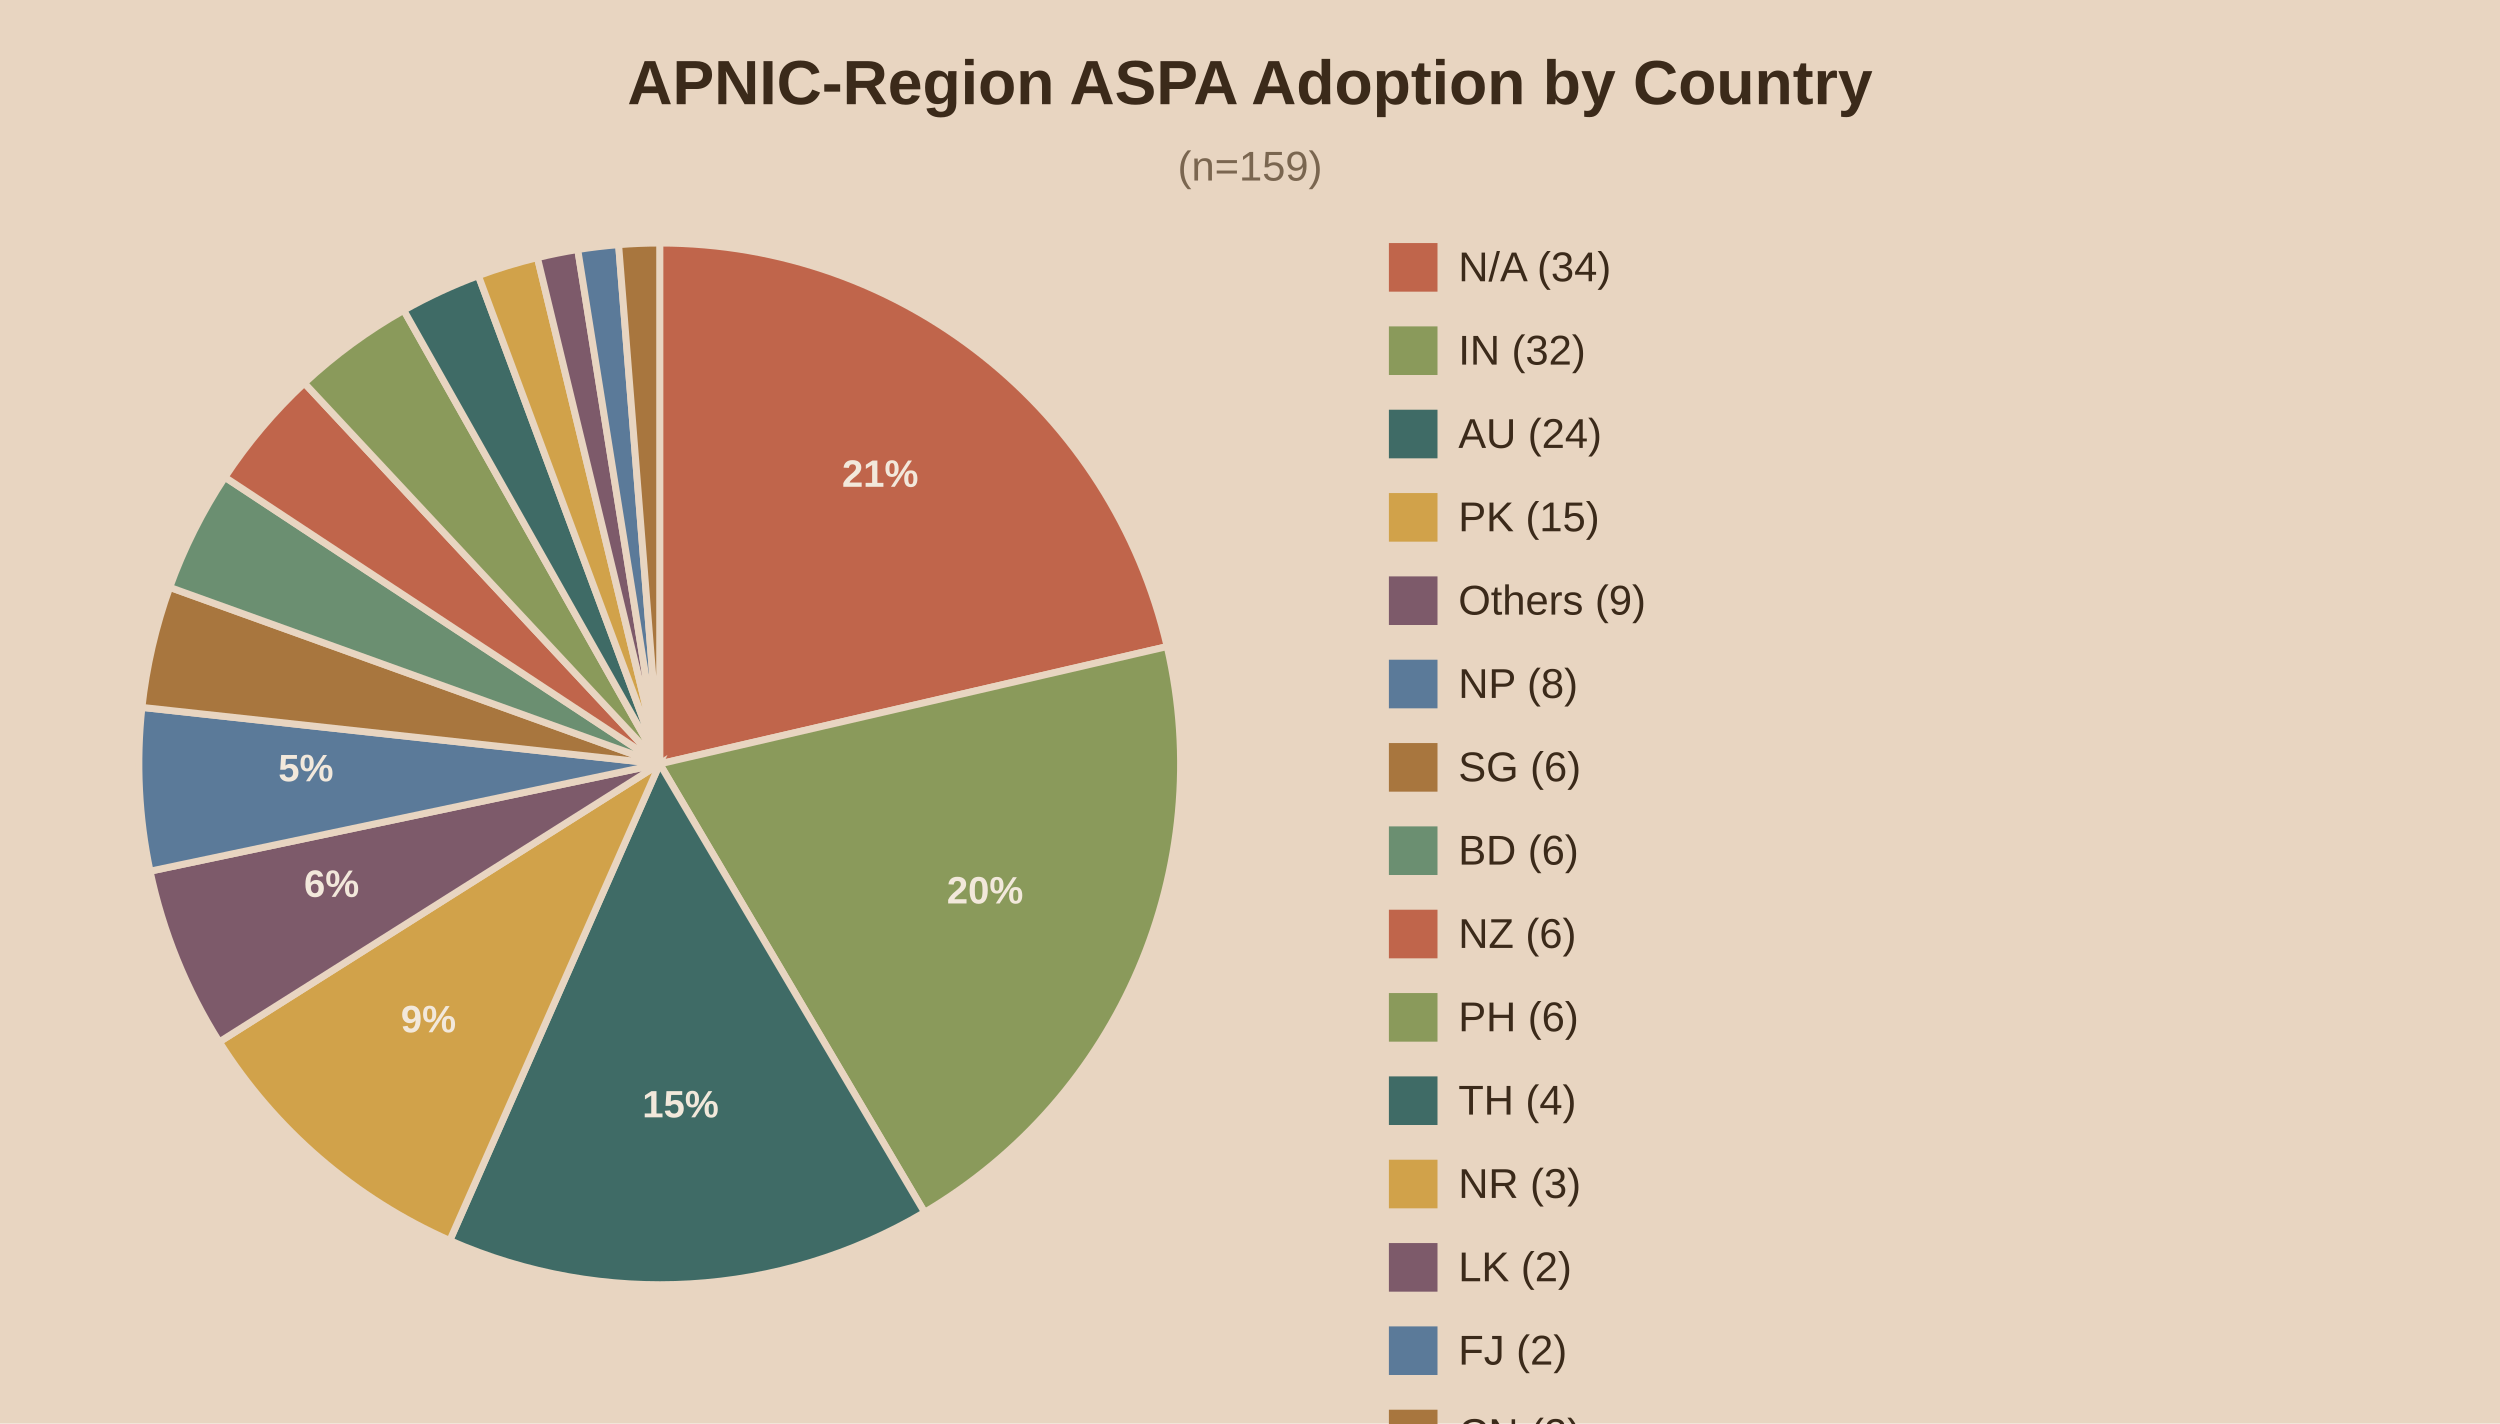
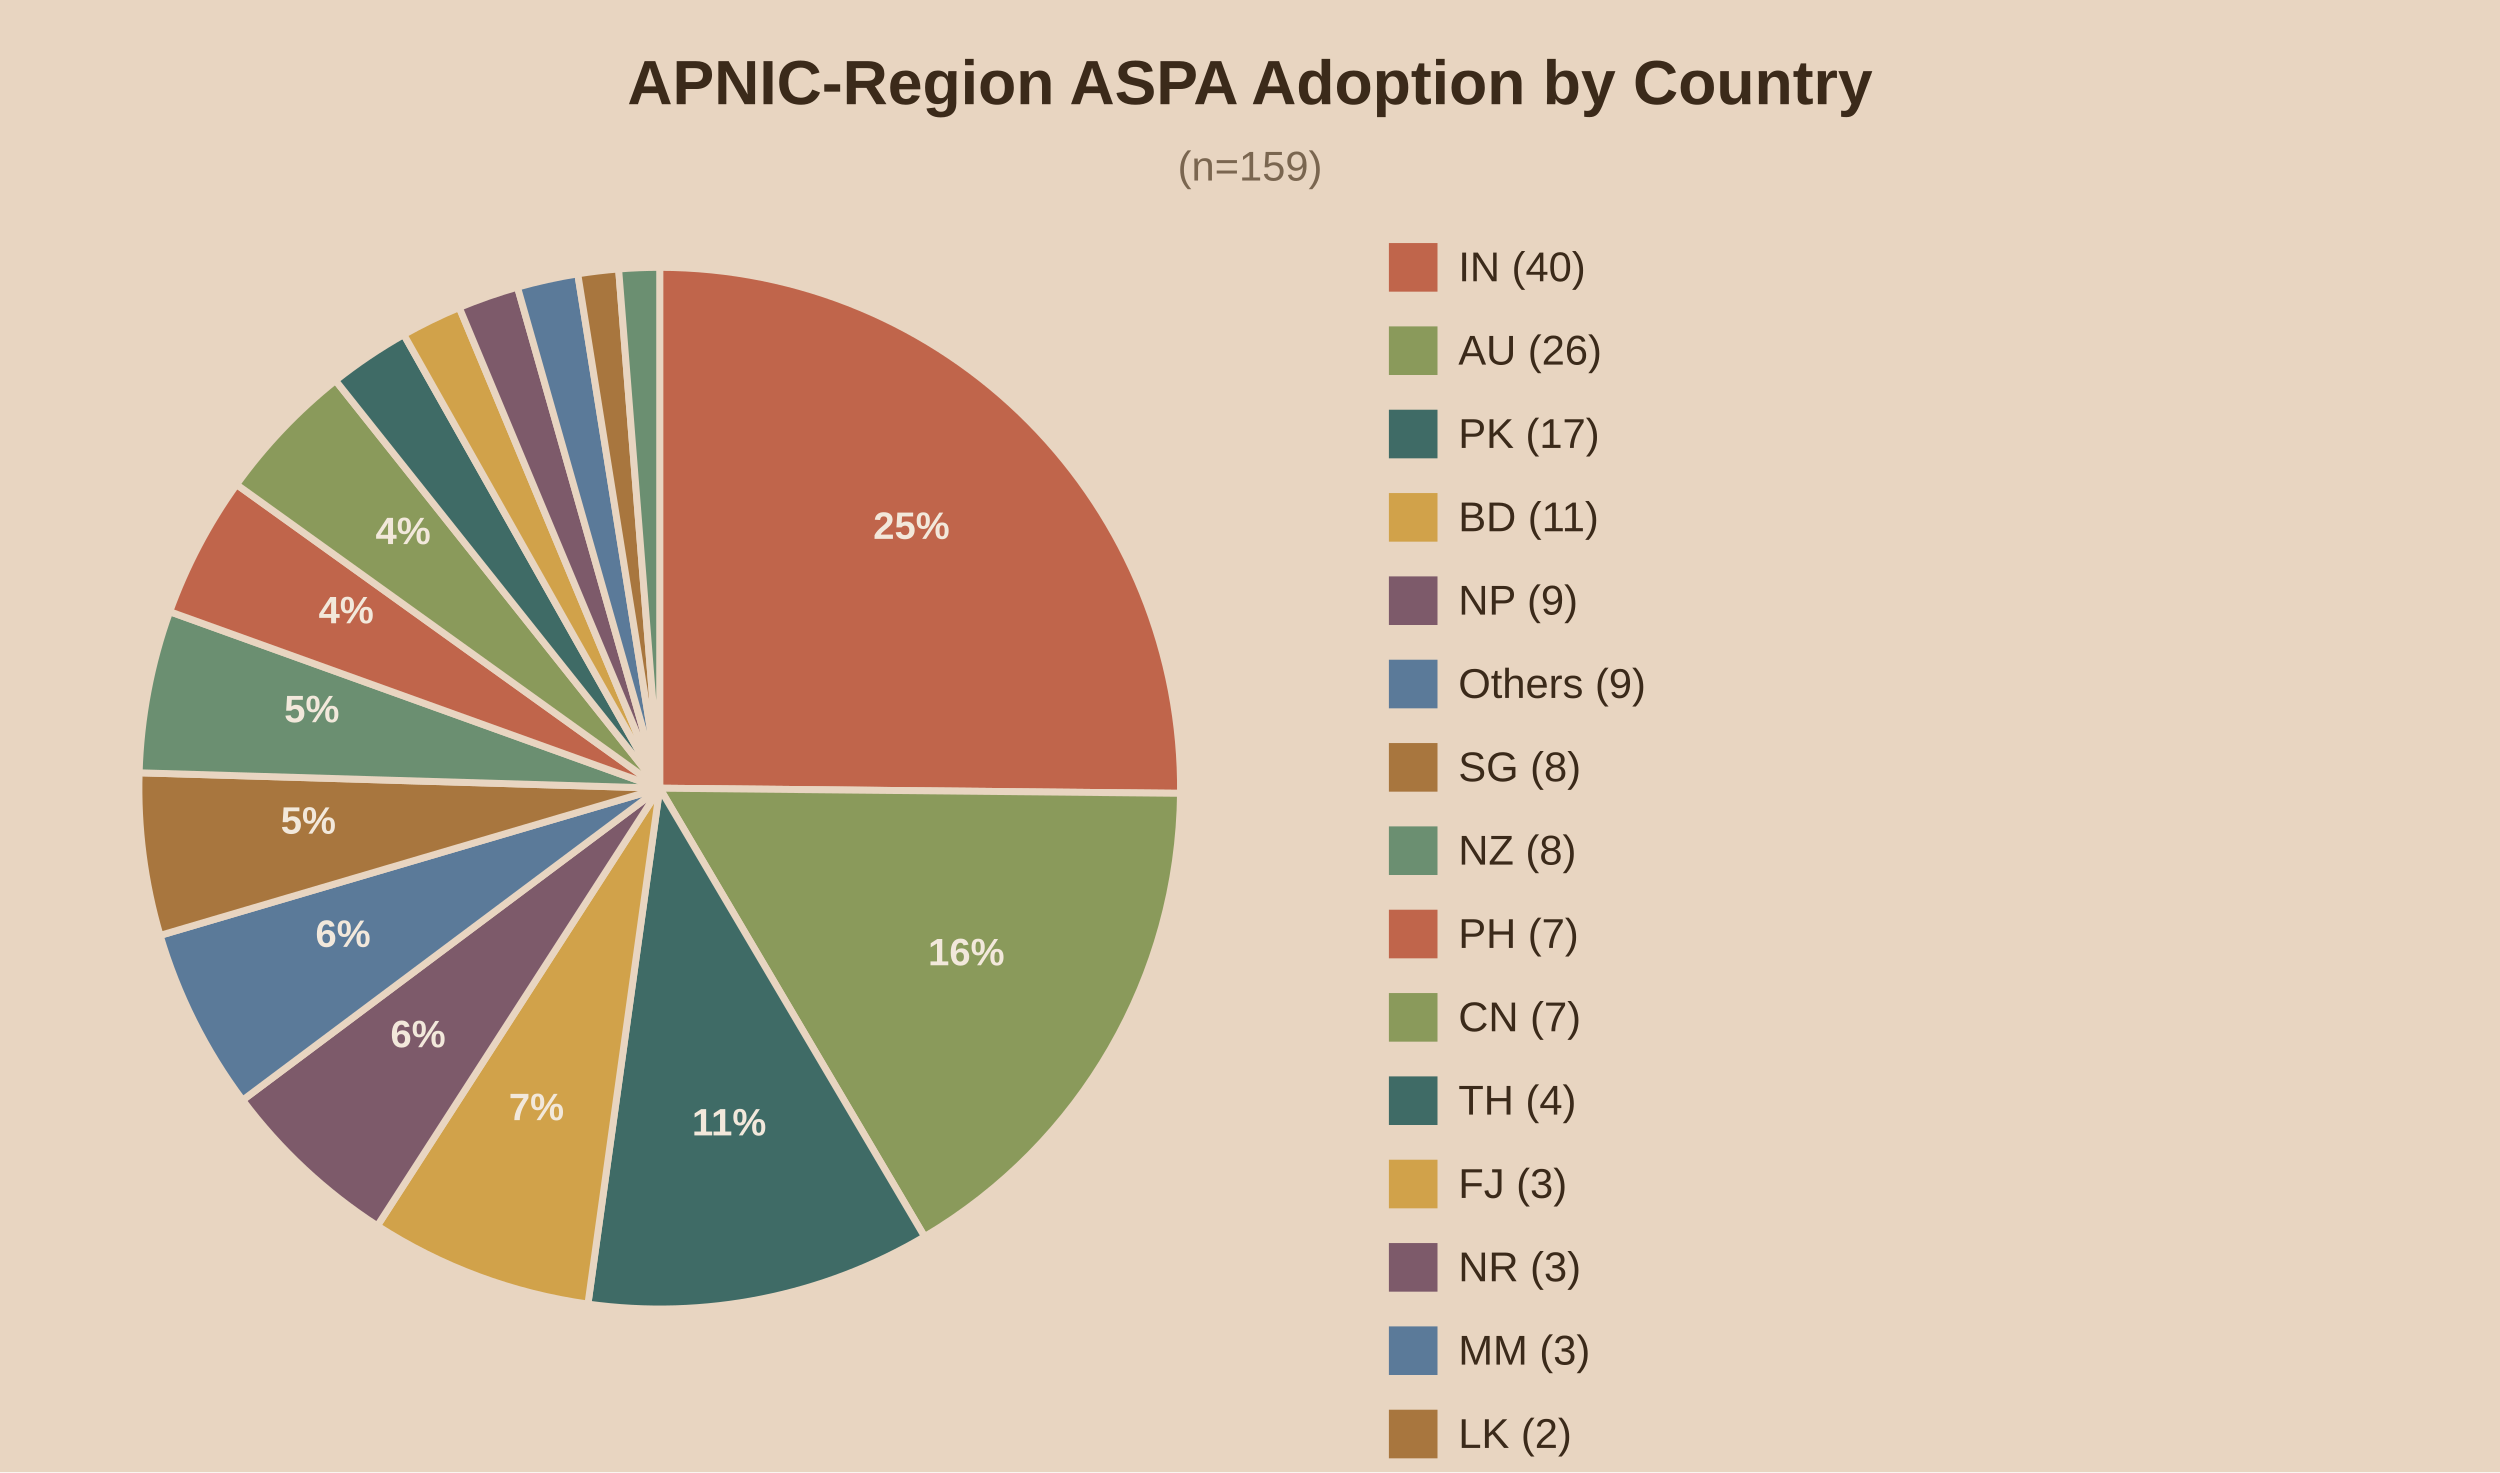
- <svg xmlns="http://www.w3.org/2000/svg" viewBox="0 0 720 410">
-   <rect width="720" height="410" fill="#e8d5c1" />
+ <svg xmlns="http://www.w3.org/2000/svg" viewBox="0 0 720 424">
+   <rect width="720" height="424" fill="#e8d5c1" />
  <text x="360.0" y="30" text-anchor="middle" font-family="Arial" font-size="18" font-weight="bold" fill="#3b2a1a">APNIC-Region ASPA Adoption by Country</text>
  <text x="360.0" y="52" text-anchor="middle" font-family="Arial" font-size="12" fill="#7a6650">(n=159)</text>
-   <path d="M190,220.0 L190.00,70.00 A150,150 0 0,1 336.14,186.21 Z" fill="#c0654b" stroke="#e8d5c1" stroke-width="2" />
-   <text x="253.5" y="140.2" text-anchor="middle" font-family="Arial" font-size="11" font-weight="bold" fill="#f2e8db">21%</text>
-   <path d="M190,220.0 L336.14,186.21 A150,150 0 0,1 266.28,349.16 Z" fill="#8a9a5b" stroke="#e8d5c1" stroke-width="2" />
-   <text x="283.7" y="260.2" text-anchor="middle" font-family="Arial" font-size="11" font-weight="bold" fill="#f2e8db">20%</text>
-   <path d="M190,220.0 L266.28,349.16 A150,150 0 0,1 129.53,357.27 Z" fill="#3f6b66" stroke="#e8d5c1" stroke-width="2" />
-   <text x="196.0" y="321.8" text-anchor="middle" font-family="Arial" font-size="11" font-weight="bold" fill="#f2e8db">15%</text>
-   <path d="M190,220.0 L129.53,357.27 A150,150 0 0,1 63.16,300.07 Z" fill="#d1a24a" stroke="#e8d5c1" stroke-width="2" />
-   <text x="123.4" y="297.3" text-anchor="middle" font-family="Arial" font-size="11" font-weight="bold" fill="#f2e8db">9%</text>
-   <path d="M190,220.0 L63.16,300.07 A150,150 0 0,1 43.22,250.90 Z" fill="#7d5a6a" stroke="#e8d5c1" stroke-width="2" />
-   <text x="95.5" y="258.3" text-anchor="middle" font-family="Arial" font-size="11" font-weight="bold" fill="#f2e8db">6%</text>
-   <path d="M190,220.0 L43.22,250.90 A150,150 0 0,1 40.88,203.73 Z" fill="#5b7a99" stroke="#e8d5c1" stroke-width="2" />
-   <text x="88.1" y="225.0" text-anchor="middle" font-family="Arial" font-size="11" font-weight="bold" fill="#f2e8db">5%</text>
-   <path d="M190,220.0 L40.88,203.73 A150,150 0 0,1 48.88,169.16 Z" fill="#a8763e" stroke="#e8d5c1" stroke-width="2" />
-   <path d="M190,220.0 L48.88,169.16 A150,150 0 0,1 64.77,137.44 Z" fill="#6b8f71" stroke="#e8d5c1" stroke-width="2" />
-   <path d="M190,220.0 L64.77,137.44 A150,150 0 0,1 87.66,110.33 Z" fill="#c0654b" stroke="#e8d5c1" stroke-width="2" />
-   <path d="M190,220.0 L87.66,110.33 A150,150 0 0,1 116.29,89.36 Z" fill="#8a9a5b" stroke="#e8d5c1" stroke-width="2" />
-   <path d="M190,220.0 L116.29,89.36 A150,150 0 0,1 137.77,79.39 Z" fill="#3f6b66" stroke="#e8d5c1" stroke-width="2" />
-   <path d="M190,220.0 L137.77,79.39 A150,150 0 0,1 154.77,74.20 Z" fill="#d1a24a" stroke="#e8d5c1" stroke-width="2" />
-   <path d="M190,220.0 L154.77,74.20 A150,150 0 0,1 166.39,71.87 Z" fill="#7d5a6a" stroke="#e8d5c1" stroke-width="2" />
-   <path d="M190,220.0 L166.39,71.87 A150,150 0 0,1 178.16,70.47 Z" fill="#5b7a99" stroke="#e8d5c1" stroke-width="2" />
-   <path d="M190,220.0 L178.16,70.47 A150,150 0 0,1 190.00,70.00 Z" fill="#a8763e" stroke="#e8d5c1" stroke-width="2" />
+   <path d="M190,227.0 L190.00,77.00 A150,150 0 0,1 339.99,228.48 Z" fill="#c0654b" stroke="#e8d5c1" stroke-width="2" />
+   <text x="262.5" y="155.2" text-anchor="middle" font-family="Arial" font-size="11" font-weight="bold" fill="#f2e8db">25%</text>
+   <path d="M190,227.0 L339.99,228.48 A150,150 0 0,1 266.28,356.16 Z" fill="#8a9a5b" stroke="#e8d5c1" stroke-width="2" />
+   <text x="278.3" y="278.0" text-anchor="middle" font-family="Arial" font-size="11" font-weight="bold" fill="#f2e8db">16%</text>
+   <path d="M190,227.0 L266.28,356.16 A150,150 0 0,1 169.32,375.57 Z" fill="#3f6b66" stroke="#e8d5c1" stroke-width="2" />
+   <text x="210.0" y="327.0" text-anchor="middle" font-family="Arial" font-size="11" font-weight="bold" fill="#f2e8db">11%</text>
+   <path d="M190,227.0 L169.32,375.57 A150,150 0 0,1 108.68,353.04 Z" fill="#d1a24a" stroke="#e8d5c1" stroke-width="2" />
+   <text x="154.5" y="322.6" text-anchor="middle" font-family="Arial" font-size="11" font-weight="bold" fill="#f2e8db">7%</text>
+   <path d="M190,227.0 L108.68,353.04 A150,150 0 0,1 69.88,316.84 Z" fill="#7d5a6a" stroke="#e8d5c1" stroke-width="2" />
+   <text x="120.4" y="301.6" text-anchor="middle" font-family="Arial" font-size="11" font-weight="bold" fill="#f2e8db">6%</text>
+   <path d="M190,227.0 L69.88,316.84 A150,150 0 0,1 46.11,269.39 Z" fill="#5b7a99" stroke="#e8d5c1" stroke-width="2" />
+   <text x="98.8" y="272.7" text-anchor="middle" font-family="Arial" font-size="11" font-weight="bold" fill="#f2e8db">6%</text>
+   <path d="M190,227.0 L46.11,269.39 A150,150 0 0,1 40.07,222.56 Z" fill="#a8763e" stroke="#e8d5c1" stroke-width="2" />
+   <text x="88.8" y="240.1" text-anchor="middle" font-family="Arial" font-size="11" font-weight="bold" fill="#f2e8db">5%</text>
+   <path d="M190,227.0 L40.07,222.56 A150,150 0 0,1 48.88,176.16 Z" fill="#6b8f71" stroke="#e8d5c1" stroke-width="2" />
+   <text x="89.8" y="208.0" text-anchor="middle" font-family="Arial" font-size="11" font-weight="bold" fill="#f2e8db">5%</text>
+   <path d="M190,227.0 L48.88,176.16 A150,150 0 0,1 68.13,139.55 Z" fill="#c0654b" stroke="#e8d5c1" stroke-width="2" />
+   <text x="99.7" y="179.5" text-anchor="middle" font-family="Arial" font-size="11" font-weight="bold" fill="#f2e8db">4%</text>
+   <path d="M190,227.0 L68.13,139.55 A150,150 0 0,1 96.64,109.59 Z" fill="#8a9a5b" stroke="#e8d5c1" stroke-width="2" />
+   <text x="116.1" y="156.7" text-anchor="middle" font-family="Arial" font-size="11" font-weight="bold" fill="#f2e8db">4%</text>
+   <path d="M190,227.0 L96.64,109.59 A150,150 0 0,1 116.29,96.36 Z" fill="#3f6b66" stroke="#e8d5c1" stroke-width="2" />
+   <path d="M190,227.0 L116.29,96.36 A150,150 0 0,1 132.26,88.56 Z" fill="#d1a24a" stroke="#e8d5c1" stroke-width="2" />
+   <path d="M190,227.0 L132.26,88.56 A150,150 0 0,1 149.03,82.70 Z" fill="#7d5a6a" stroke="#e8d5c1" stroke-width="2" />
+   <path d="M190,227.0 L149.03,82.70 A150,150 0 0,1 166.39,78.87 Z" fill="#5b7a99" stroke="#e8d5c1" stroke-width="2" />
+   <path d="M190,227.0 L166.39,78.87 A150,150 0 0,1 178.16,77.47 Z" fill="#a8763e" stroke="#e8d5c1" stroke-width="2" />
+   <path d="M190,227.0 L178.16,77.47 A150,150 0 0,1 190.00,77.00 Z" fill="#6b8f71" stroke="#e8d5c1" stroke-width="2" />
  <rect x="400" y="70" width="14" height="14" fill="#c0654b" />
-   <text x="420" y="81" font-family="Arial" font-size="12" fill="#3b2a1a">N/A (34)</text>
+   <text x="420" y="81" font-family="Arial" font-size="12" fill="#3b2a1a">IN (40)</text>
  <rect x="400" y="94" width="14" height="14" fill="#8a9a5b" />
-   <text x="420" y="105" font-family="Arial" font-size="12" fill="#3b2a1a">IN (32)</text>
+   <text x="420" y="105" font-family="Arial" font-size="12" fill="#3b2a1a">AU (26)</text>
  <rect x="400" y="118" width="14" height="14" fill="#3f6b66" />
-   <text x="420" y="129" font-family="Arial" font-size="12" fill="#3b2a1a">AU (24)</text>
+   <text x="420" y="129" font-family="Arial" font-size="12" fill="#3b2a1a">PK (17)</text>
  <rect x="400" y="142" width="14" height="14" fill="#d1a24a" />
-   <text x="420" y="153" font-family="Arial" font-size="12" fill="#3b2a1a">PK (15)</text>
+   <text x="420" y="153" font-family="Arial" font-size="12" fill="#3b2a1a">BD (11)</text>
  <rect x="400" y="166" width="14" height="14" fill="#7d5a6a" />
-   <text x="420" y="177" font-family="Arial" font-size="12" fill="#3b2a1a">Others (9)</text>
+   <text x="420" y="177" font-family="Arial" font-size="12" fill="#3b2a1a">NP (9)</text>
  <rect x="400" y="190" width="14" height="14" fill="#5b7a99" />
-   <text x="420" y="201" font-family="Arial" font-size="12" fill="#3b2a1a">NP (8)</text>
+   <text x="420" y="201" font-family="Arial" font-size="12" fill="#3b2a1a">Others (9)</text>
  <rect x="400" y="214" width="14" height="14" fill="#a8763e" />
-   <text x="420" y="225" font-family="Arial" font-size="12" fill="#3b2a1a">SG (6)</text>
+   <text x="420" y="225" font-family="Arial" font-size="12" fill="#3b2a1a">SG (8)</text>
  <rect x="400" y="238" width="14" height="14" fill="#6b8f71" />
-   <text x="420" y="249" font-family="Arial" font-size="12" fill="#3b2a1a">BD (6)</text>
+   <text x="420" y="249" font-family="Arial" font-size="12" fill="#3b2a1a">NZ (8)</text>
  <rect x="400" y="262" width="14" height="14" fill="#c0654b" />
-   <text x="420" y="273" font-family="Arial" font-size="12" fill="#3b2a1a">NZ (6)</text>
+   <text x="420" y="273" font-family="Arial" font-size="12" fill="#3b2a1a">PH (7)</text>
  <rect x="400" y="286" width="14" height="14" fill="#8a9a5b" />
-   <text x="420" y="297" font-family="Arial" font-size="12" fill="#3b2a1a">PH (6)</text>
+   <text x="420" y="297" font-family="Arial" font-size="12" fill="#3b2a1a">CN (7)</text>
  <rect x="400" y="310" width="14" height="14" fill="#3f6b66" />
  <text x="420" y="321" font-family="Arial" font-size="12" fill="#3b2a1a">TH (4)</text>
  <rect x="400" y="334" width="14" height="14" fill="#d1a24a" />
-   <text x="420" y="345" font-family="Arial" font-size="12" fill="#3b2a1a">NR (3)</text>
+   <text x="420" y="345" font-family="Arial" font-size="12" fill="#3b2a1a">FJ (3)</text>
  <rect x="400" y="358" width="14" height="14" fill="#7d5a6a" />
-   <text x="420" y="369" font-family="Arial" font-size="12" fill="#3b2a1a">LK (2)</text>
+   <text x="420" y="369" font-family="Arial" font-size="12" fill="#3b2a1a">NR (3)</text>
  <rect x="400" y="382" width="14" height="14" fill="#5b7a99" />
-   <text x="420" y="393" font-family="Arial" font-size="12" fill="#3b2a1a">FJ (2)</text>
+   <text x="420" y="393" font-family="Arial" font-size="12" fill="#3b2a1a">MM (3)</text>
  <rect x="400" y="406" width="14" height="14" fill="#a8763e" />
-   <text x="420" y="417" font-family="Arial" font-size="12" fill="#3b2a1a">CN (2)</text>
+   <text x="420" y="417" font-family="Arial" font-size="12" fill="#3b2a1a">LK (2)</text>
+   <rect x="400" y="430" width="14" height="14" fill="#6b8f71" />
+   <text x="420" y="441" font-family="Arial" font-size="12" fill="#3b2a1a">JP (2)</text>
</svg>
